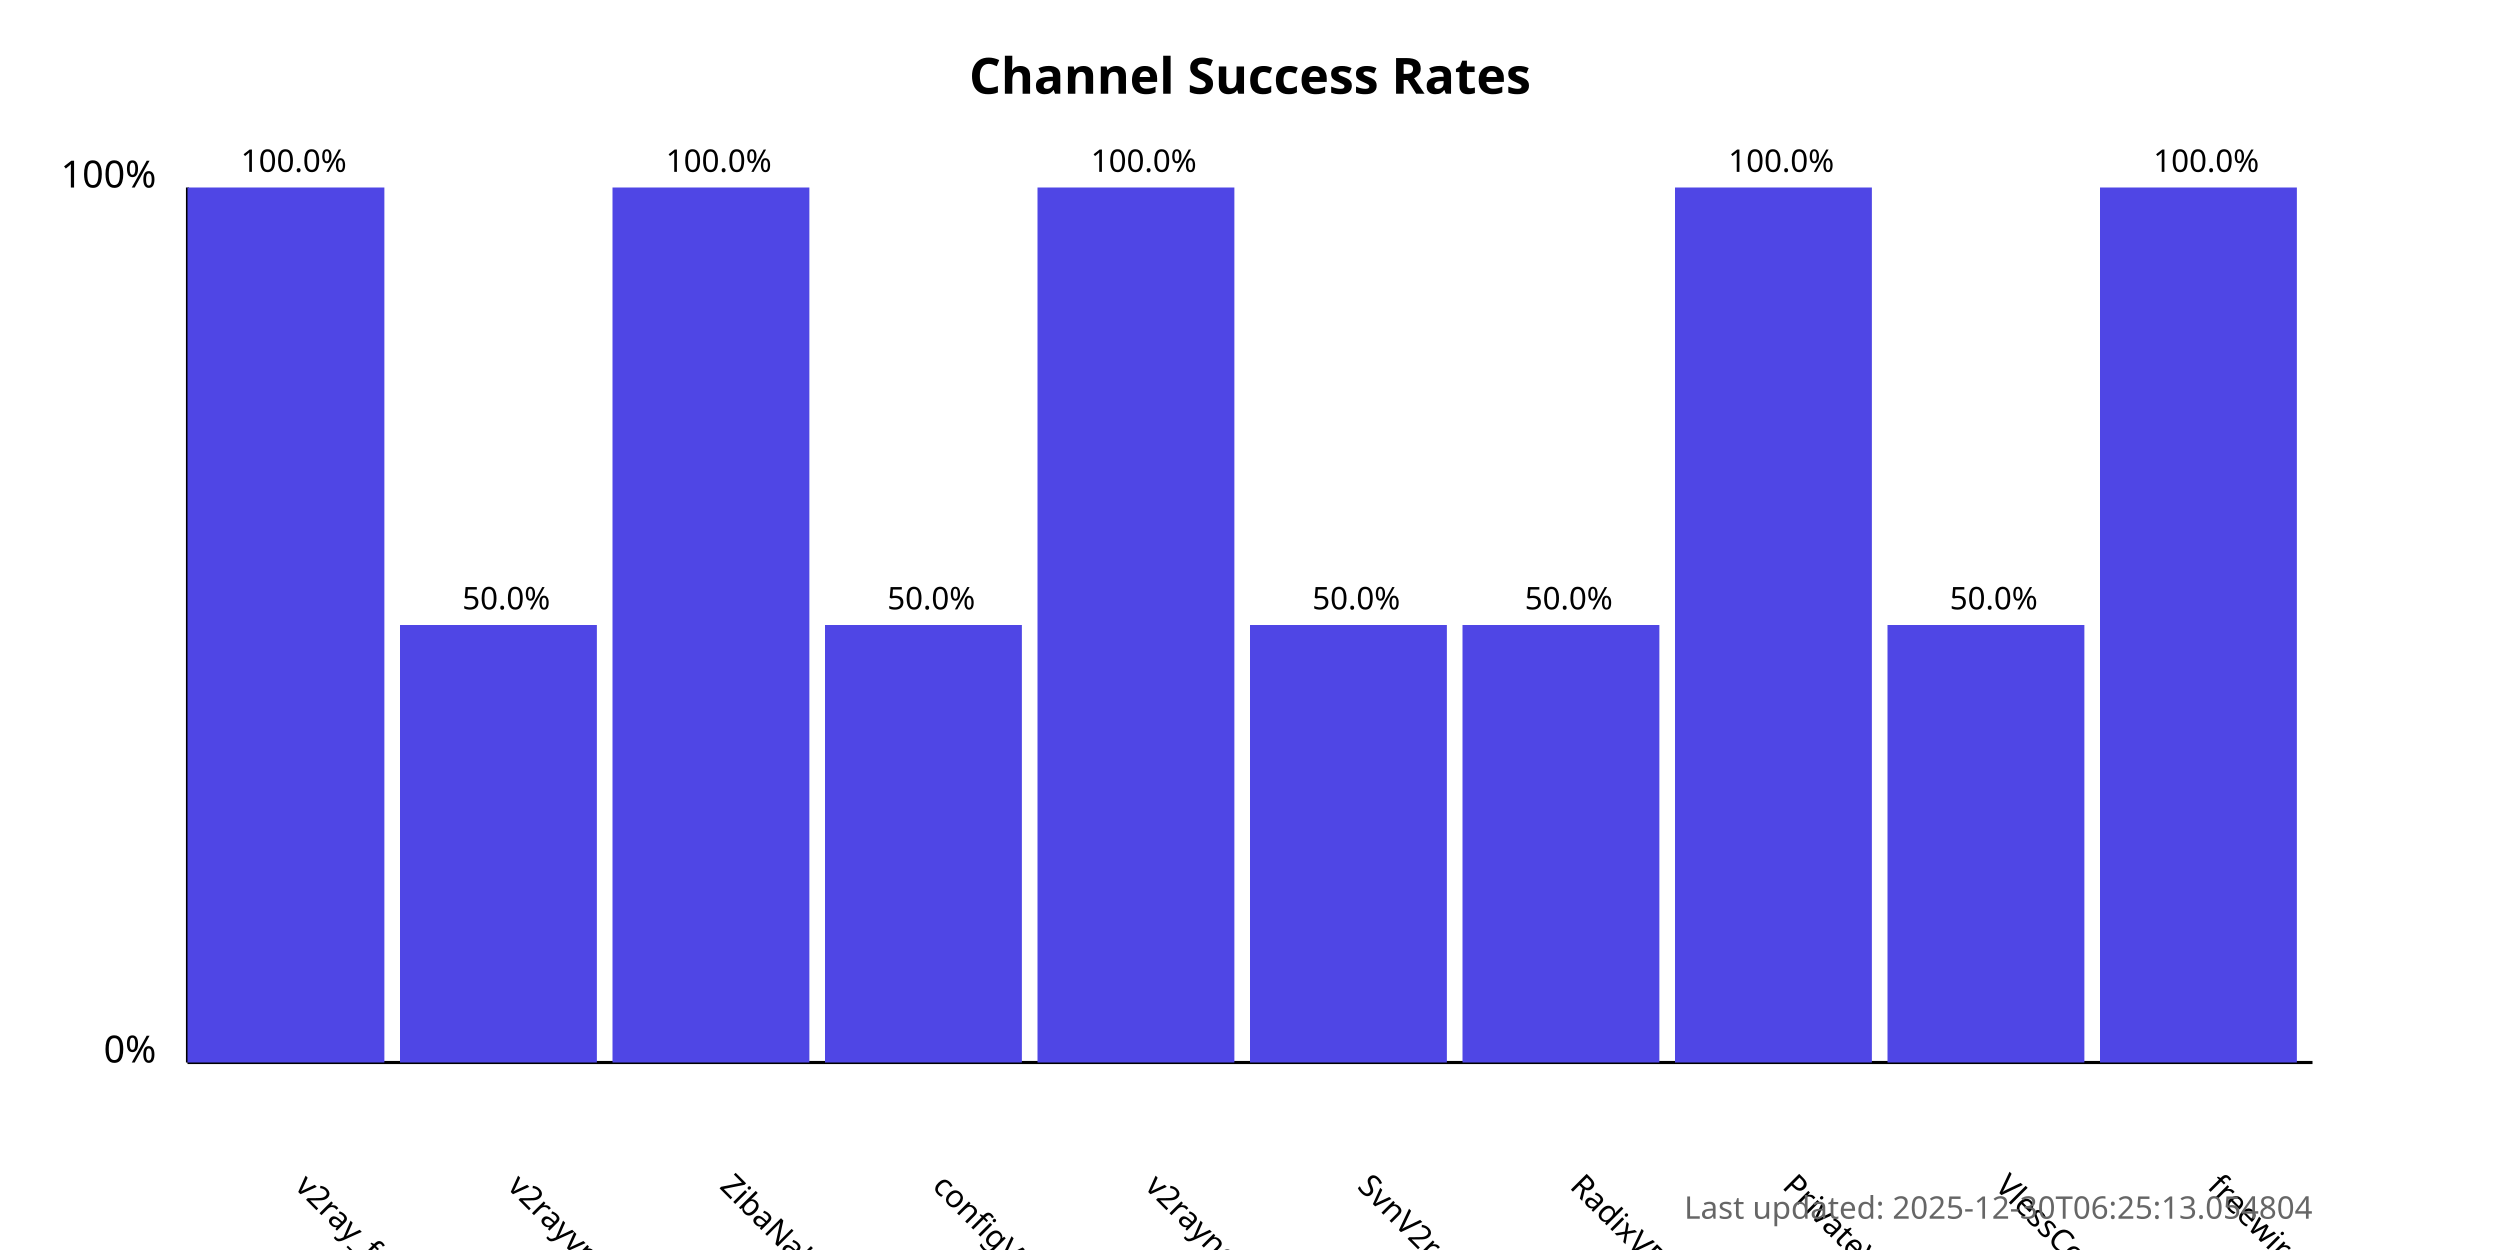
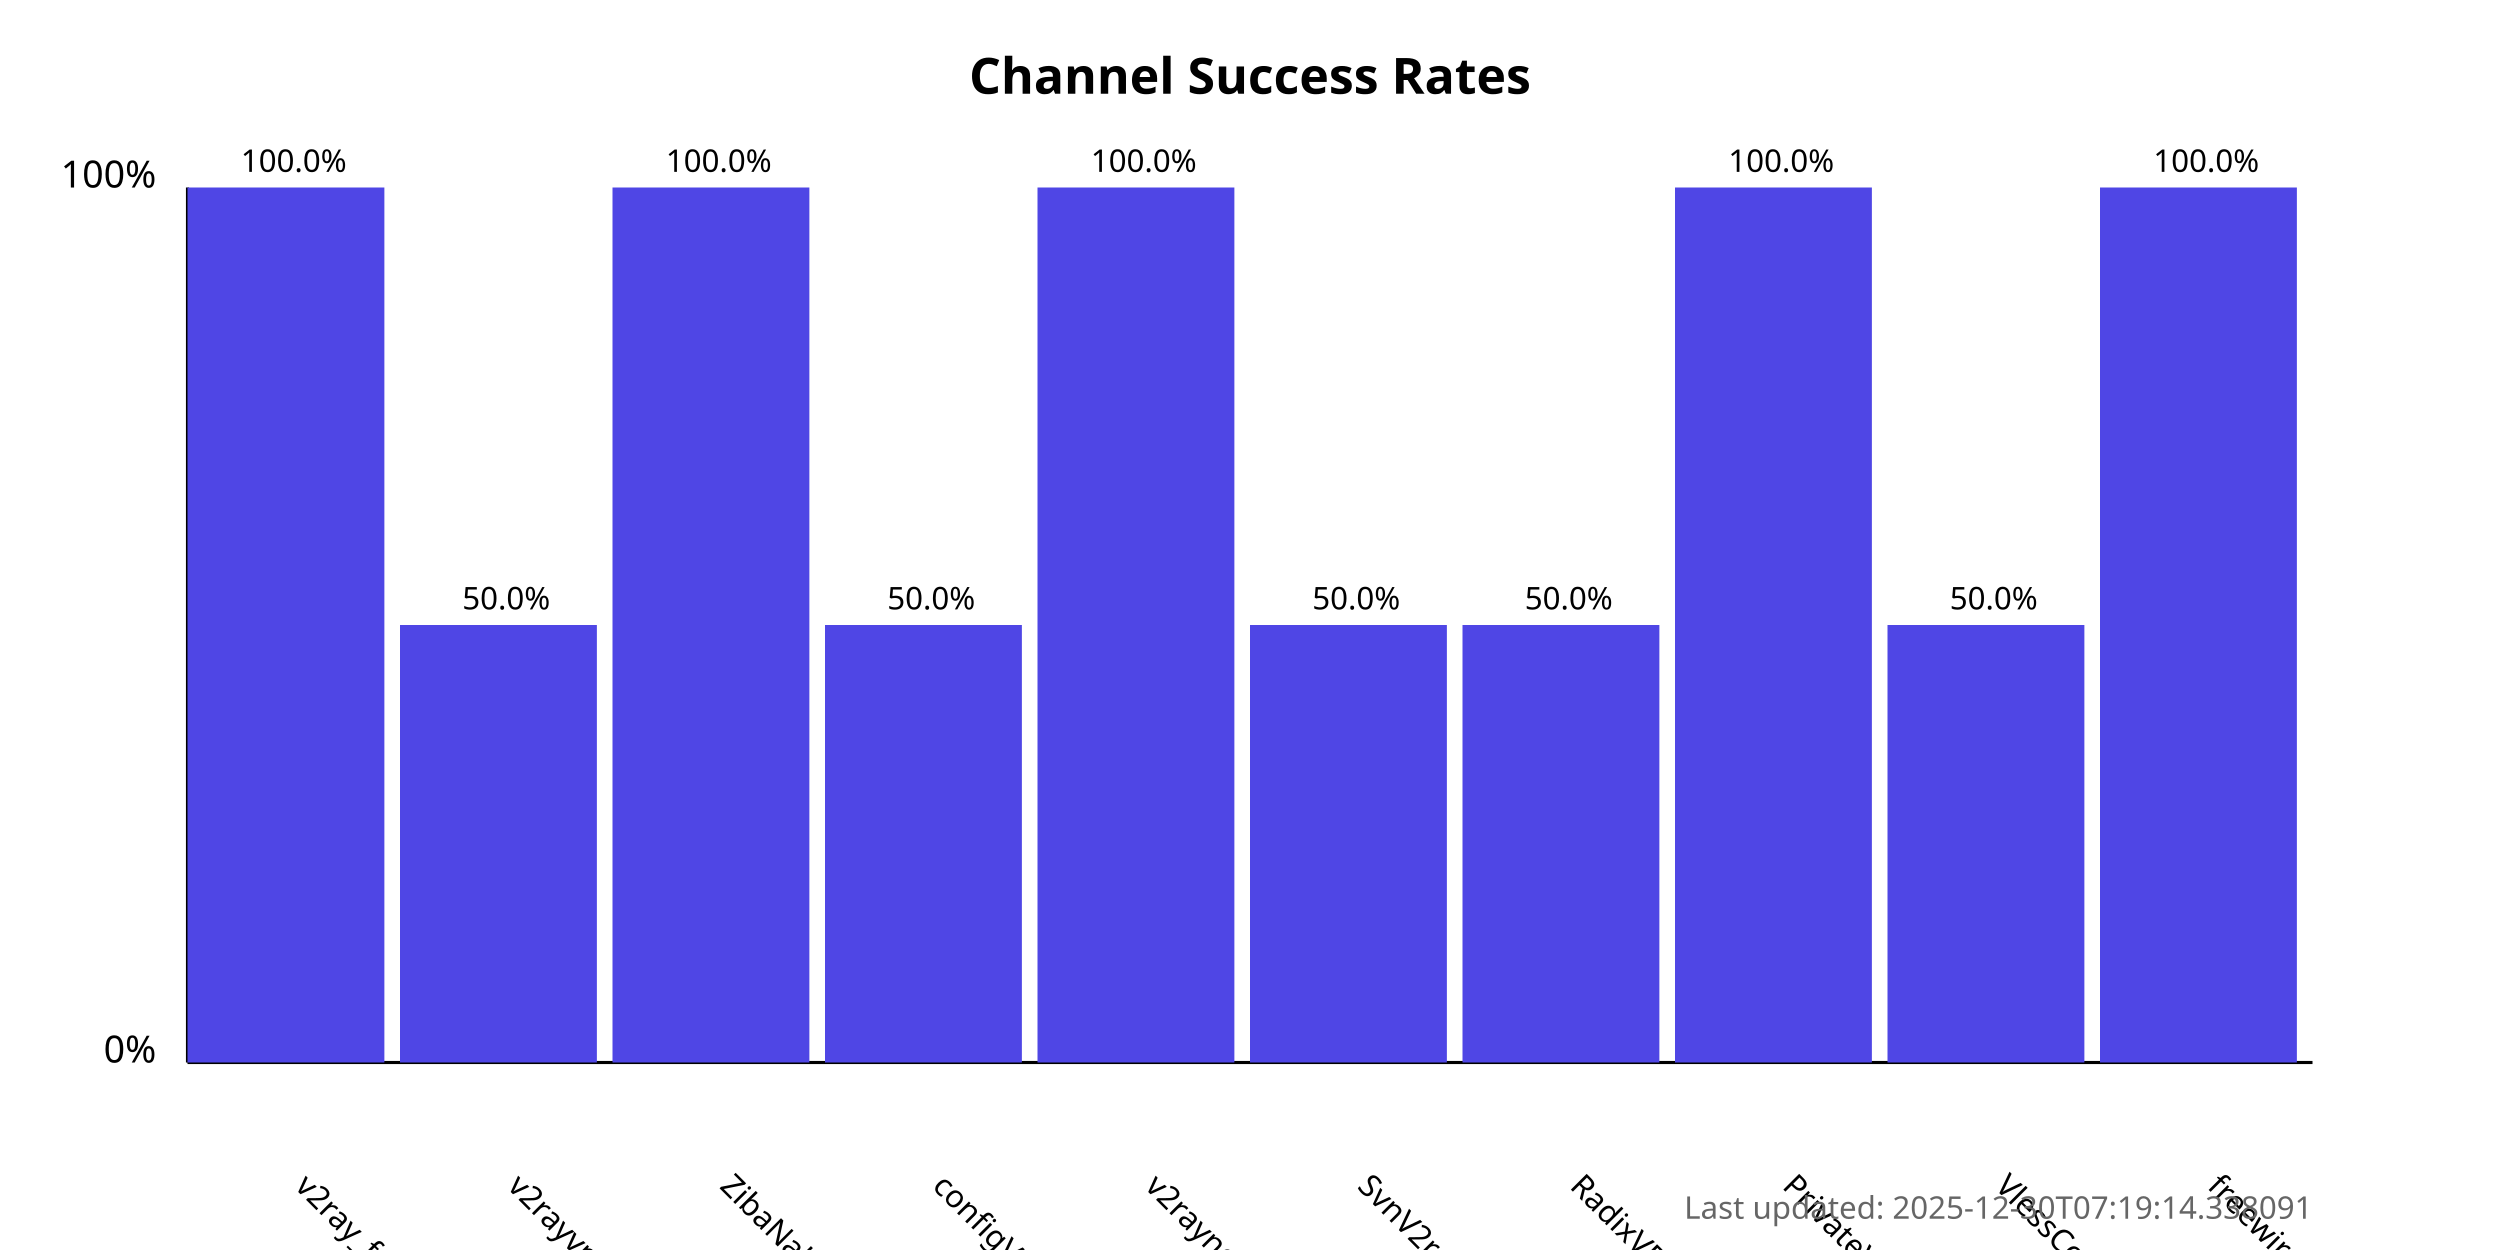
<svg xmlns="http://www.w3.org/2000/svg" width="800" height="400">
  <style>
            .chart-title { font: bold 16px sans-serif; }
            .axis-label { font: 12px sans-serif; }
            .tick-label { font: 10px sans-serif; }
            .bar { fill: #4f46e5; }
            .bar:hover { fill: #6366f1; }
            .timestamp { font: 10px sans-serif; fill: #666; }
        </style>
  <text x="400.0" y="30" text-anchor="middle" class="chart-title">
            Channel Success Rates
        </text>
  <line x1="60" y1="340" x2="60" y2="60" stroke="black" stroke-width="1" />
  <line x1="60" y1="340" x2="740" y2="340" stroke="black" stroke-width="1" />
  <text x="50" y="340" text-anchor="end" class="axis-label">0%</text>
  <text x="50" y="60" text-anchor="end" class="axis-label">100%</text>
  <g>
    <rect x="60" y="60.0" width="63.0" height="280.0" class="bar" />
    <text x="94.0" y="380" transform="rotate(45, 94.0, 380)" text-anchor="start" class="tick-label">
                v2ray_free_conf
            </text>
    <text x="94.0" y="55.0" text-anchor="middle" class="tick-label">
                100.0%
            </text>
  </g>
  <g>
    <rect x="128.0" y="200.0" width="63.0" height="140.0" class="bar" />
    <text x="162.0" y="380" transform="rotate(45, 162.0, 380)" text-anchor="start" class="tick-label">
                v2rayvpno
            </text>
    <text x="162.0" y="195.0" text-anchor="middle" class="tick-label">
                50.0%
            </text>
  </g>
  <g>
    <rect x="196.0" y="60.0" width="63.0" height="280.0" class="bar" />
    <text x="230.0" y="380" transform="rotate(45, 230.0, 380)" text-anchor="start" class="tick-label">
                ZibaNabz
            </text>
    <text x="230.0" y="55.0" text-anchor="middle" class="tick-label">
                100.0%
            </text>
  </g>
  <g>
    <rect x="264.0" y="200.0" width="63.0" height="140.0" class="bar" />
    <text x="298.0" y="380" transform="rotate(45, 298.0, 380)" text-anchor="start" class="tick-label">
                configV2rayForFree
            </text>
    <text x="298.0" y="195.0" text-anchor="middle" class="tick-label">
                50.0%
            </text>
  </g>
  <g>
    <rect x="332.0" y="60.0" width="63.0" height="280.0" class="bar" />
    <text x="366.0" y="380" transform="rotate(45, 366.0, 380)" text-anchor="start" class="tick-label">
                v2rayngvpn
            </text>
    <text x="366.0" y="55.0" text-anchor="middle" class="tick-label">
                100.0%
            </text>
  </g>
  <g>
    <rect x="400.0" y="200.0" width="63.0" height="140.0" class="bar" />
    <text x="434.0" y="380" transform="rotate(45, 434.0, 380)" text-anchor="start" class="tick-label">
                SvnV2ray
            </text>
    <text x="434.0" y="195.0" text-anchor="middle" class="tick-label">
                50.0%
            </text>
  </g>
  <g>
    <rect x="468.0" y="200.0" width="63.0" height="140.0" class="bar" />
    <text x="502.0" y="380" transform="rotate(45, 502.0, 380)" text-anchor="start" class="tick-label">
                RadixVPN
            </text>
    <text x="502.0" y="195.0" text-anchor="middle" class="tick-label">
                50.0%
            </text>
  </g>
  <g>
    <rect x="536.0" y="60.0" width="63.0" height="280.0" class="bar" />
    <text x="570.0" y="380" transform="rotate(45, 570.0, 380)" text-anchor="start" class="tick-label">
                PrivateVPNs
            </text>
    <text x="570.0" y="55.0" text-anchor="middle" class="tick-label">
                100.0%
            </text>
  </g>
  <g>
    <rect x="604.0" y="200.0" width="63.0" height="140.0" class="bar" />
    <text x="638.0" y="380" transform="rotate(45, 638.0, 380)" text-anchor="start" class="tick-label">
                VlessConfig
            </text>
    <text x="638.0" y="195.0" text-anchor="middle" class="tick-label">
                50.0%
            </text>
  </g>
  <g>
    <rect x="672.0" y="60.0" width="63.0" height="280.0" class="bar" />
    <text x="706.0" y="380" transform="rotate(45, 706.0, 380)" text-anchor="start" class="tick-label">
                freewireguard
            </text>
    <text x="706.0" y="55.0" text-anchor="middle" class="tick-label">
                100.0%
            </text>
  </g>
  <text x="740" y="390" text-anchor="end" class="timestamp">
-             Last updated: 2025-12-30T06:25:13.054804
+             Last updated: 2025-12-30T07:19:14.338091
        </text>
</svg>
